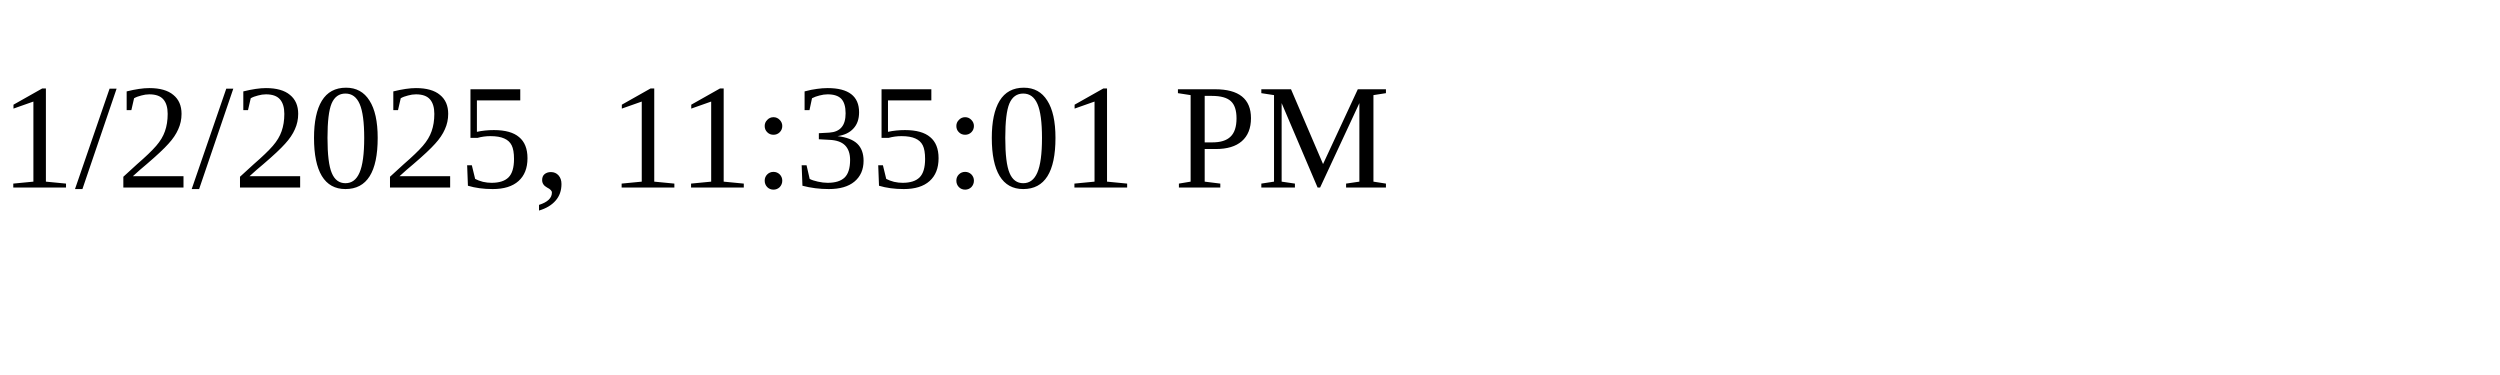
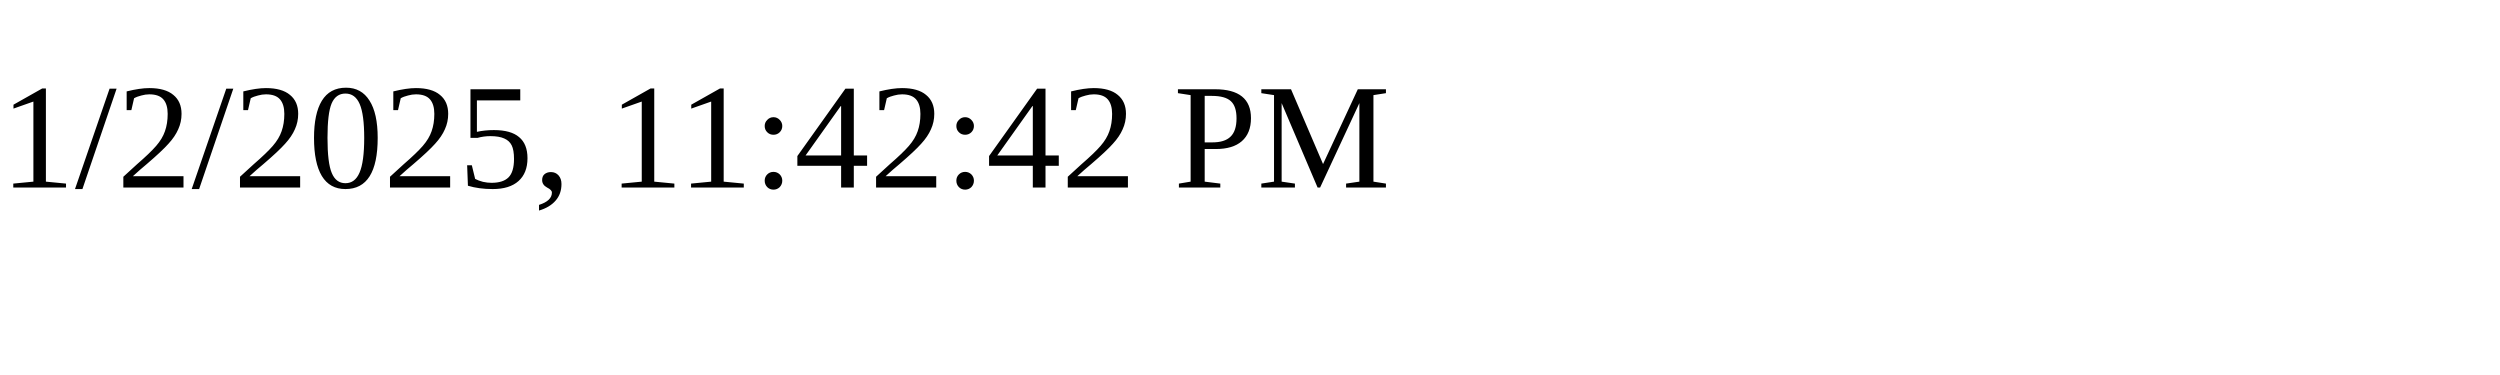
<svg xmlns="http://www.w3.org/2000/svg" height="30" width="200">
-   <text x="0" y="15">1/2/2025, 11:35:01 PM</text>
+   <text x="0" y="15">1/2/2025, 11:42:42 PM</text>
</svg>
